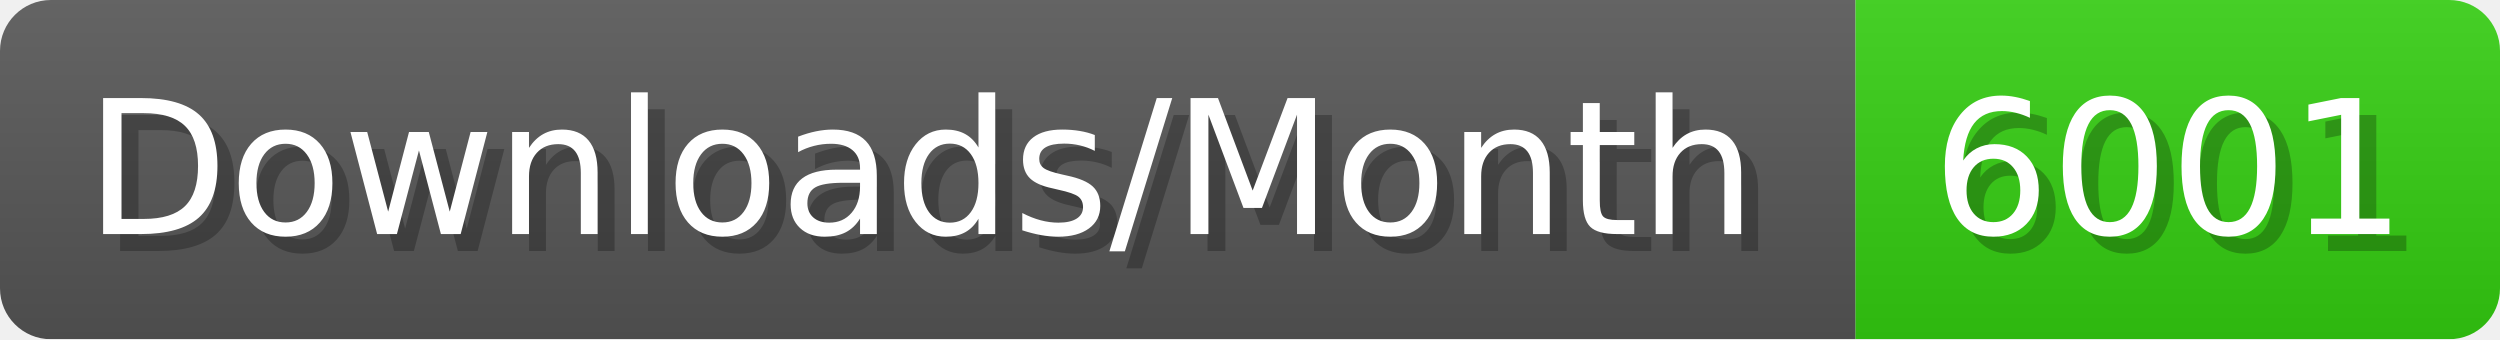
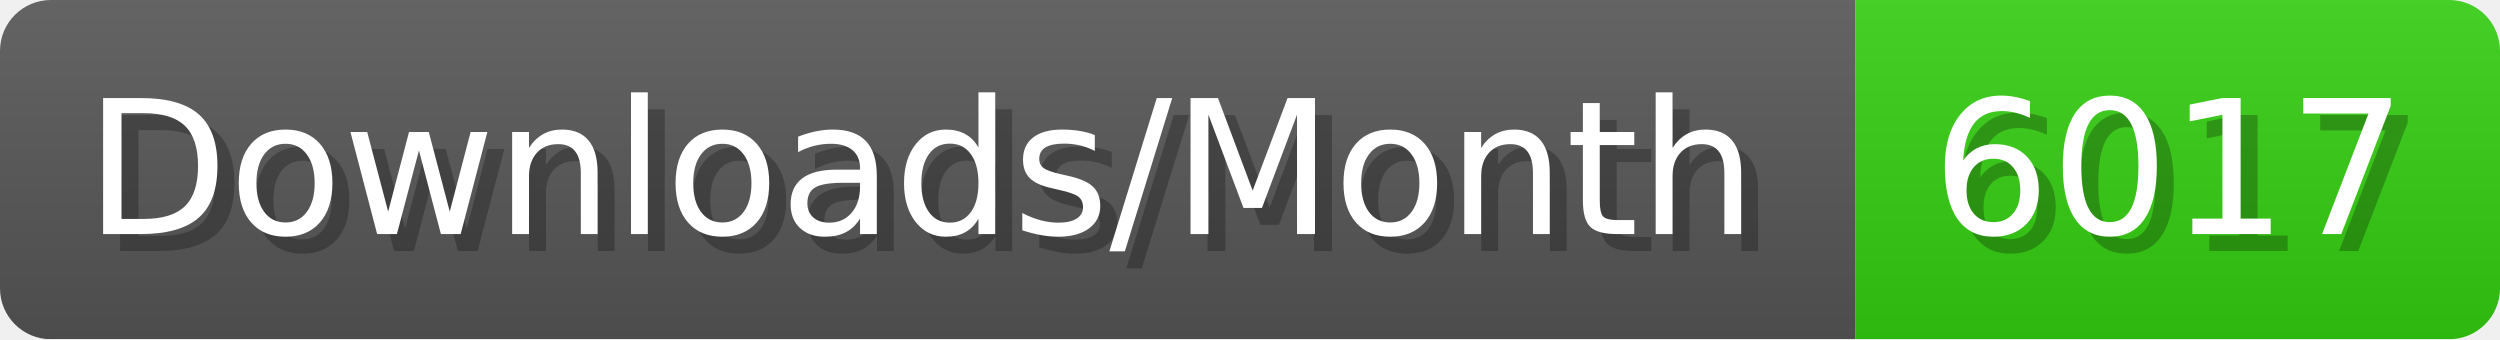
- <svg xmlns="http://www.w3.org/2000/svg" width="147.4" height="20" viewBox="0 0 1474 200" role="img" aria-label="Downloads/Month: 6001">
+ <svg xmlns="http://www.w3.org/2000/svg" width="147.4" height="20" viewBox="0 0 1474 200" role="img" aria-label="Downloads/Month: 6017">
  <linearGradient id="YlXUI" x2="0" y2="100%">
    <stop offset="0" stop-opacity=".1" stop-color="#EEE" />
    <stop offset="1" stop-opacity=".1" />
  </linearGradient>
  <mask id="JHhop">
    <rect width="1474" height="200" rx="30" fill="#FFF" />
  </mask>
  <g mask="url(#JHhop)">
    <rect width="1094" height="200" fill="#555" />
    <rect width="380" height="200" fill="#3C1" x="1094" />
    <rect width="1474" height="200" fill="url(#YlXUI)" />
  </g>
  <g aria-hidden="true" fill="#fff" text-anchor="start" font-family="Verdana,DejaVu Sans,sans-serif" font-size="110">
    <text x="60" y="148" textLength="994" fill="#000" opacity="0.25">Downloads/Month</text>
    <text x="50" y="138" textLength="994">Downloads/Month</text>
-     <text x="1149" y="148" textLength="280" fill="#000" opacity="0.25">6001</text>
-     <text x="1139" y="138" textLength="280">6001</text>
+     <text x="1149" y="148" textLength="280" fill="#000" opacity="0.25">6017</text>
+     <text x="1139" y="138" textLength="280">6017</text>
  </g>
</svg>
